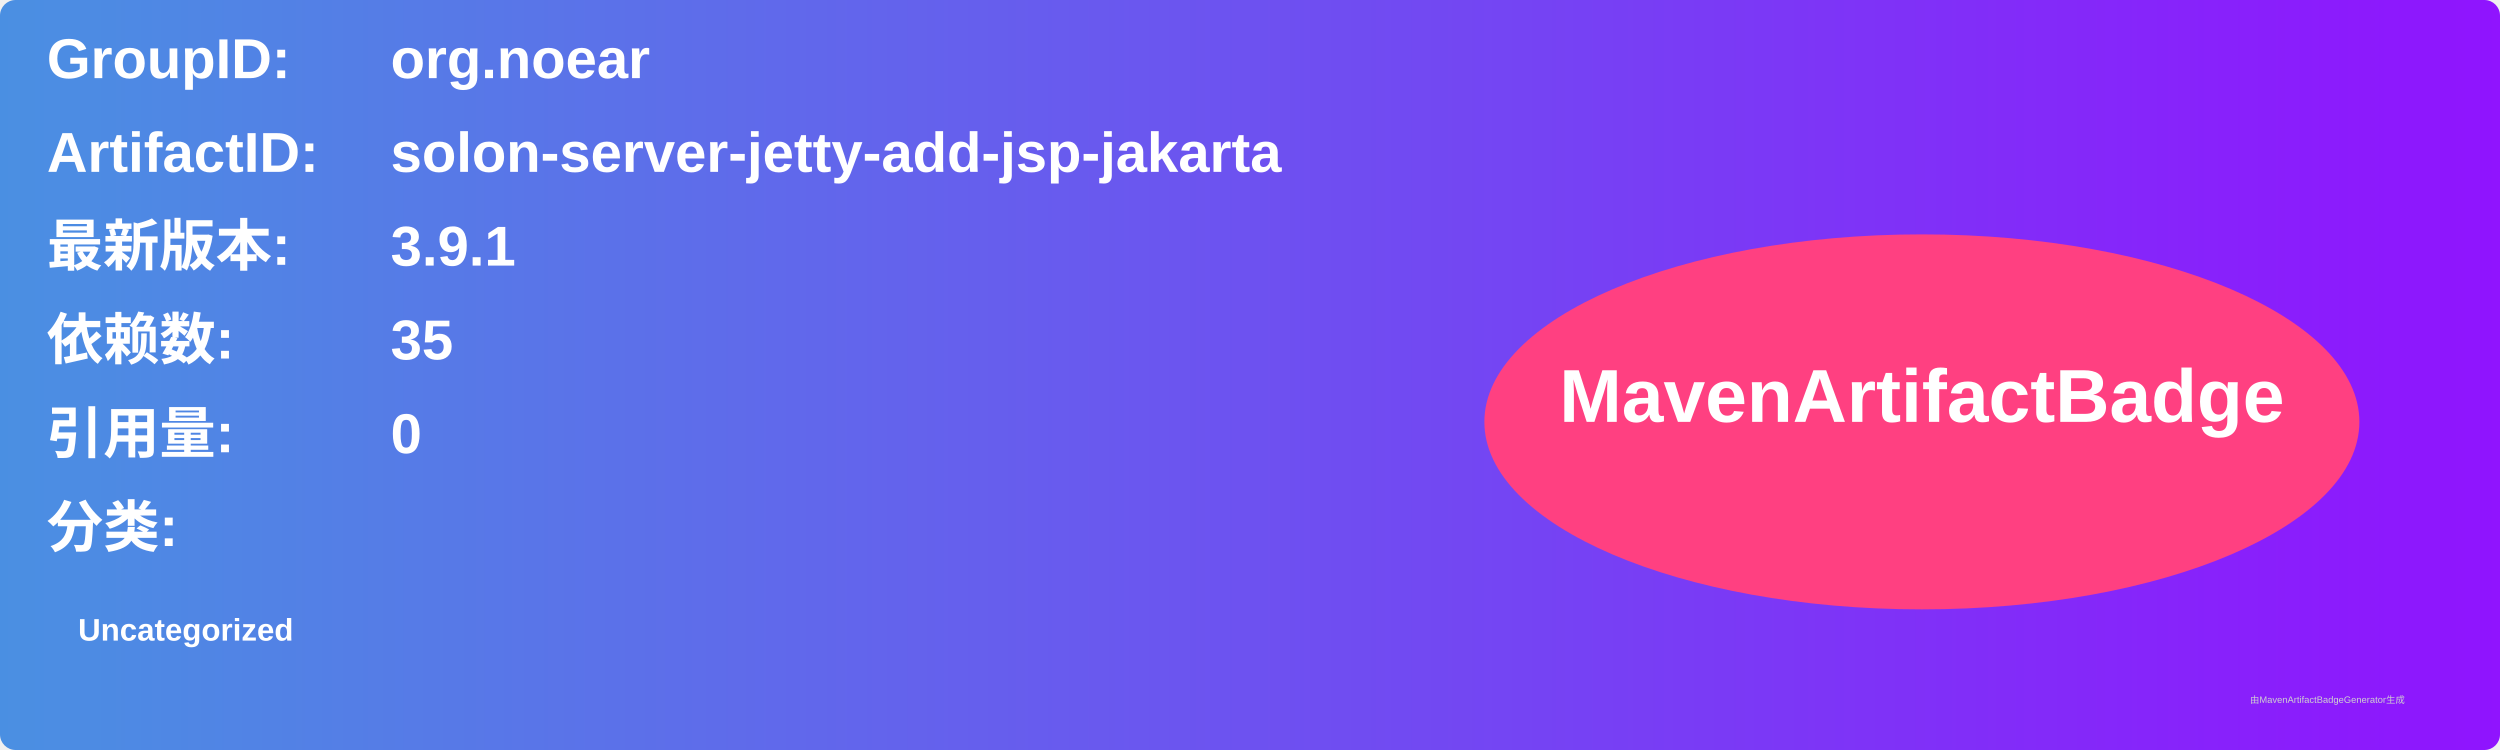
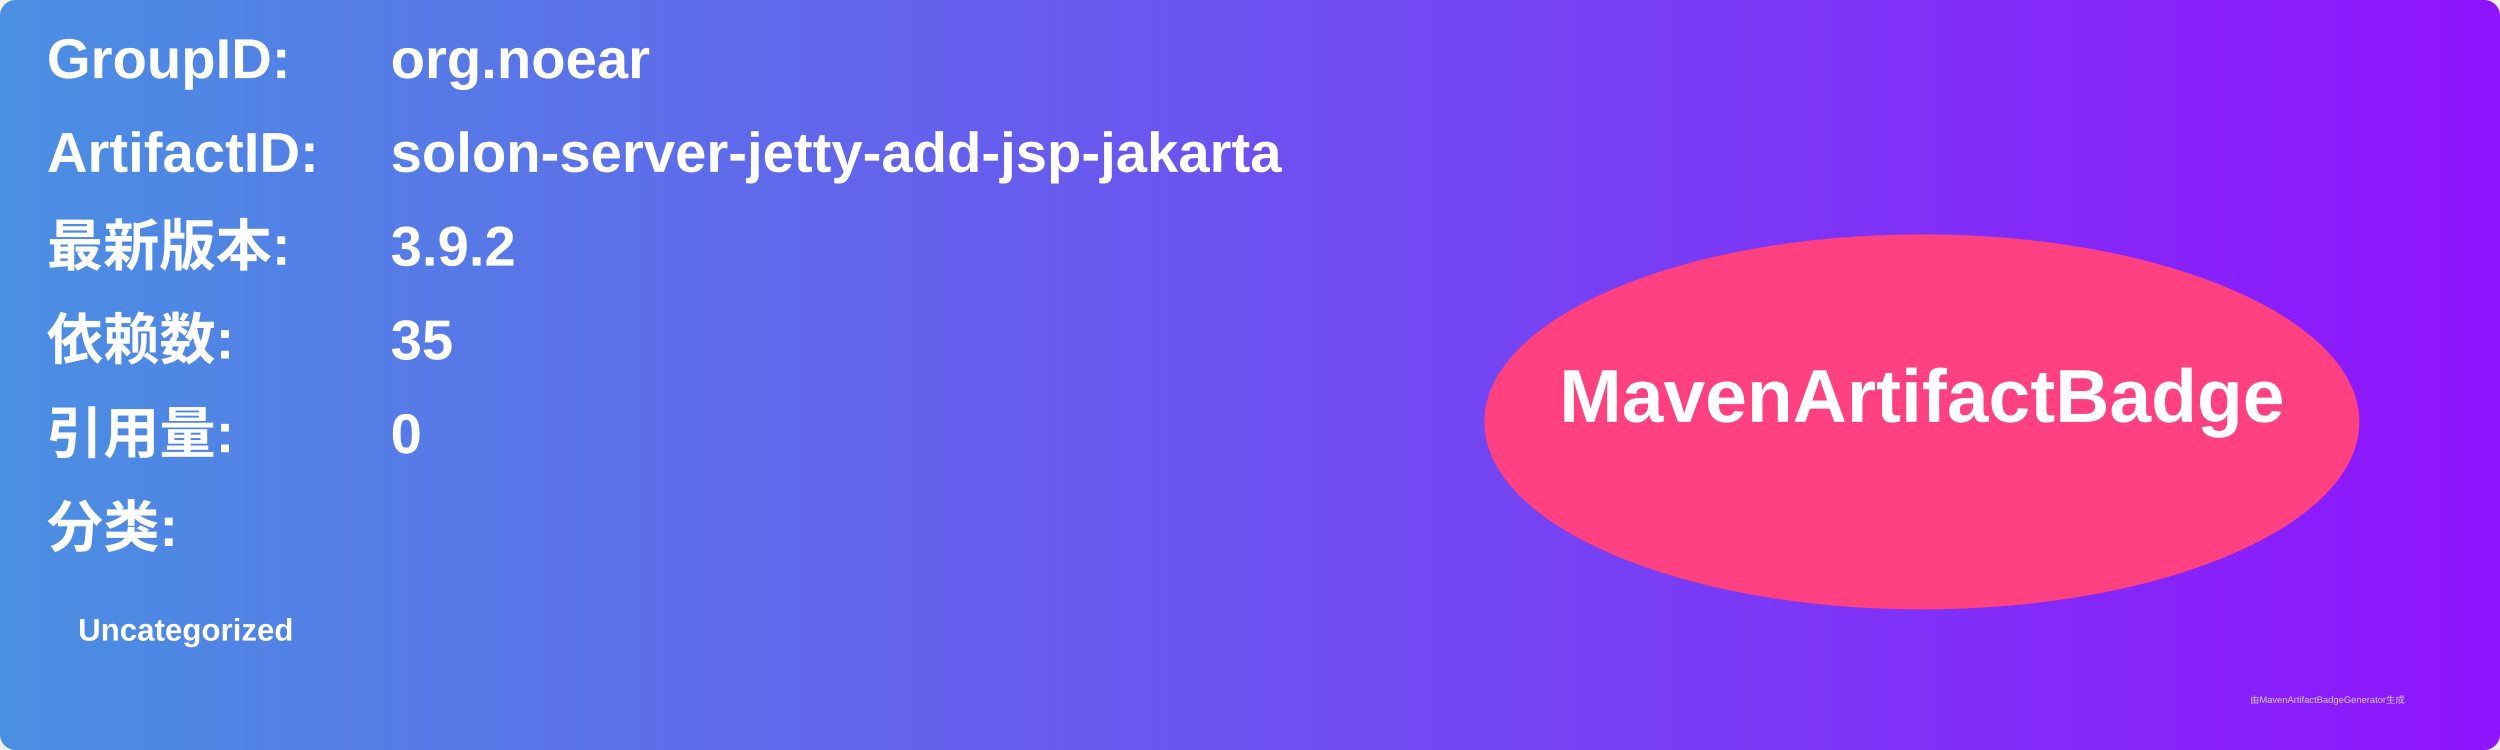
<svg xmlns="http://www.w3.org/2000/svg" width="800" height="240" viewBox="0 0 800 240">
  <linearGradient id="grad" x1="0%" y1="0%" x2="100%" y2="0%">
    <stop offset="0%" stop-color="#4a90e2" />
    <stop offset="100%" stop-color="#9013fe" />
  </linearGradient>
  <rect width="100%" height="100%" rx="5" ry="5" fill="url(#grad)" />
  <g transform="translate(15, 15)">
    <text x="0" y="10" font-family="Arial" font-size="18" fill="white" font-weight="bold" width="260">GroupID:</text>
    <text x="110" y="10" font-family="Arial" font-size="18" fill="white" font-weight="bold" width="460">org.noear</text>
    <text x="0" y="40" font-family="Arial" font-size="18" fill="white" font-weight="bold" width="260">ArtifactID:</text>
    <text x="110" y="40" font-family="Arial" font-size="18" fill="white" font-weight="bold" width="460">solon-server-jetty-add-jsp-jakarta</text>
    <text x="0" y="70" font-family="Arial" font-size="18" fill="white" font-weight="bold">最新版本:</text>
    <text x="110" y="70" font-family="Arial" font-size="18" fill="white" font-weight="bold">
-       <tspan font-weight="bold">3.9.1</tspan>
+       <tspan font-weight="bold">3.9.2</tspan>
    </text>
    <text x="0" y="100" font-family="Arial" font-size="18" fill="white" font-weight="bold">依赖数: </text>
    <text x="110" y="100" font-family="Arial" font-size="18" fill="white">
      <tspan font-weight="bold">35</tspan>
    </text>
    <text x="0" y="130" font-family="Arial" font-size="18" fill="white" font-weight="bold">引用量: </text>
    <text x="110" y="130" font-family="Arial" font-size="18" fill="white">
      <tspan font-weight="bold">0</tspan>
    </text>
    <text x="0" y="160" font-family="Arial" font-size="18" fill="white" font-weight="bold">分类:</text>
    <text x="10" y="190" font-family="Arial" font-size="10" fill="white">
      <tspan font-weight="bold">Uncategorized</tspan>
    </text>
    <ellipse cx="600" cy="120" rx="140" ry="60" fill="#ff4081" />
    <text x="600" y="120" text-anchor="middle" font-family="Arial" font-size="24" fill="white" font-weight="bold">MavenArtifactBadge</text>
  </g>
  <text x="720" y="225" font-family="Arial" font-size="3" fill="#d0d0d0">由MavenArtifactBadgeGenerator生成</text>
</svg>
